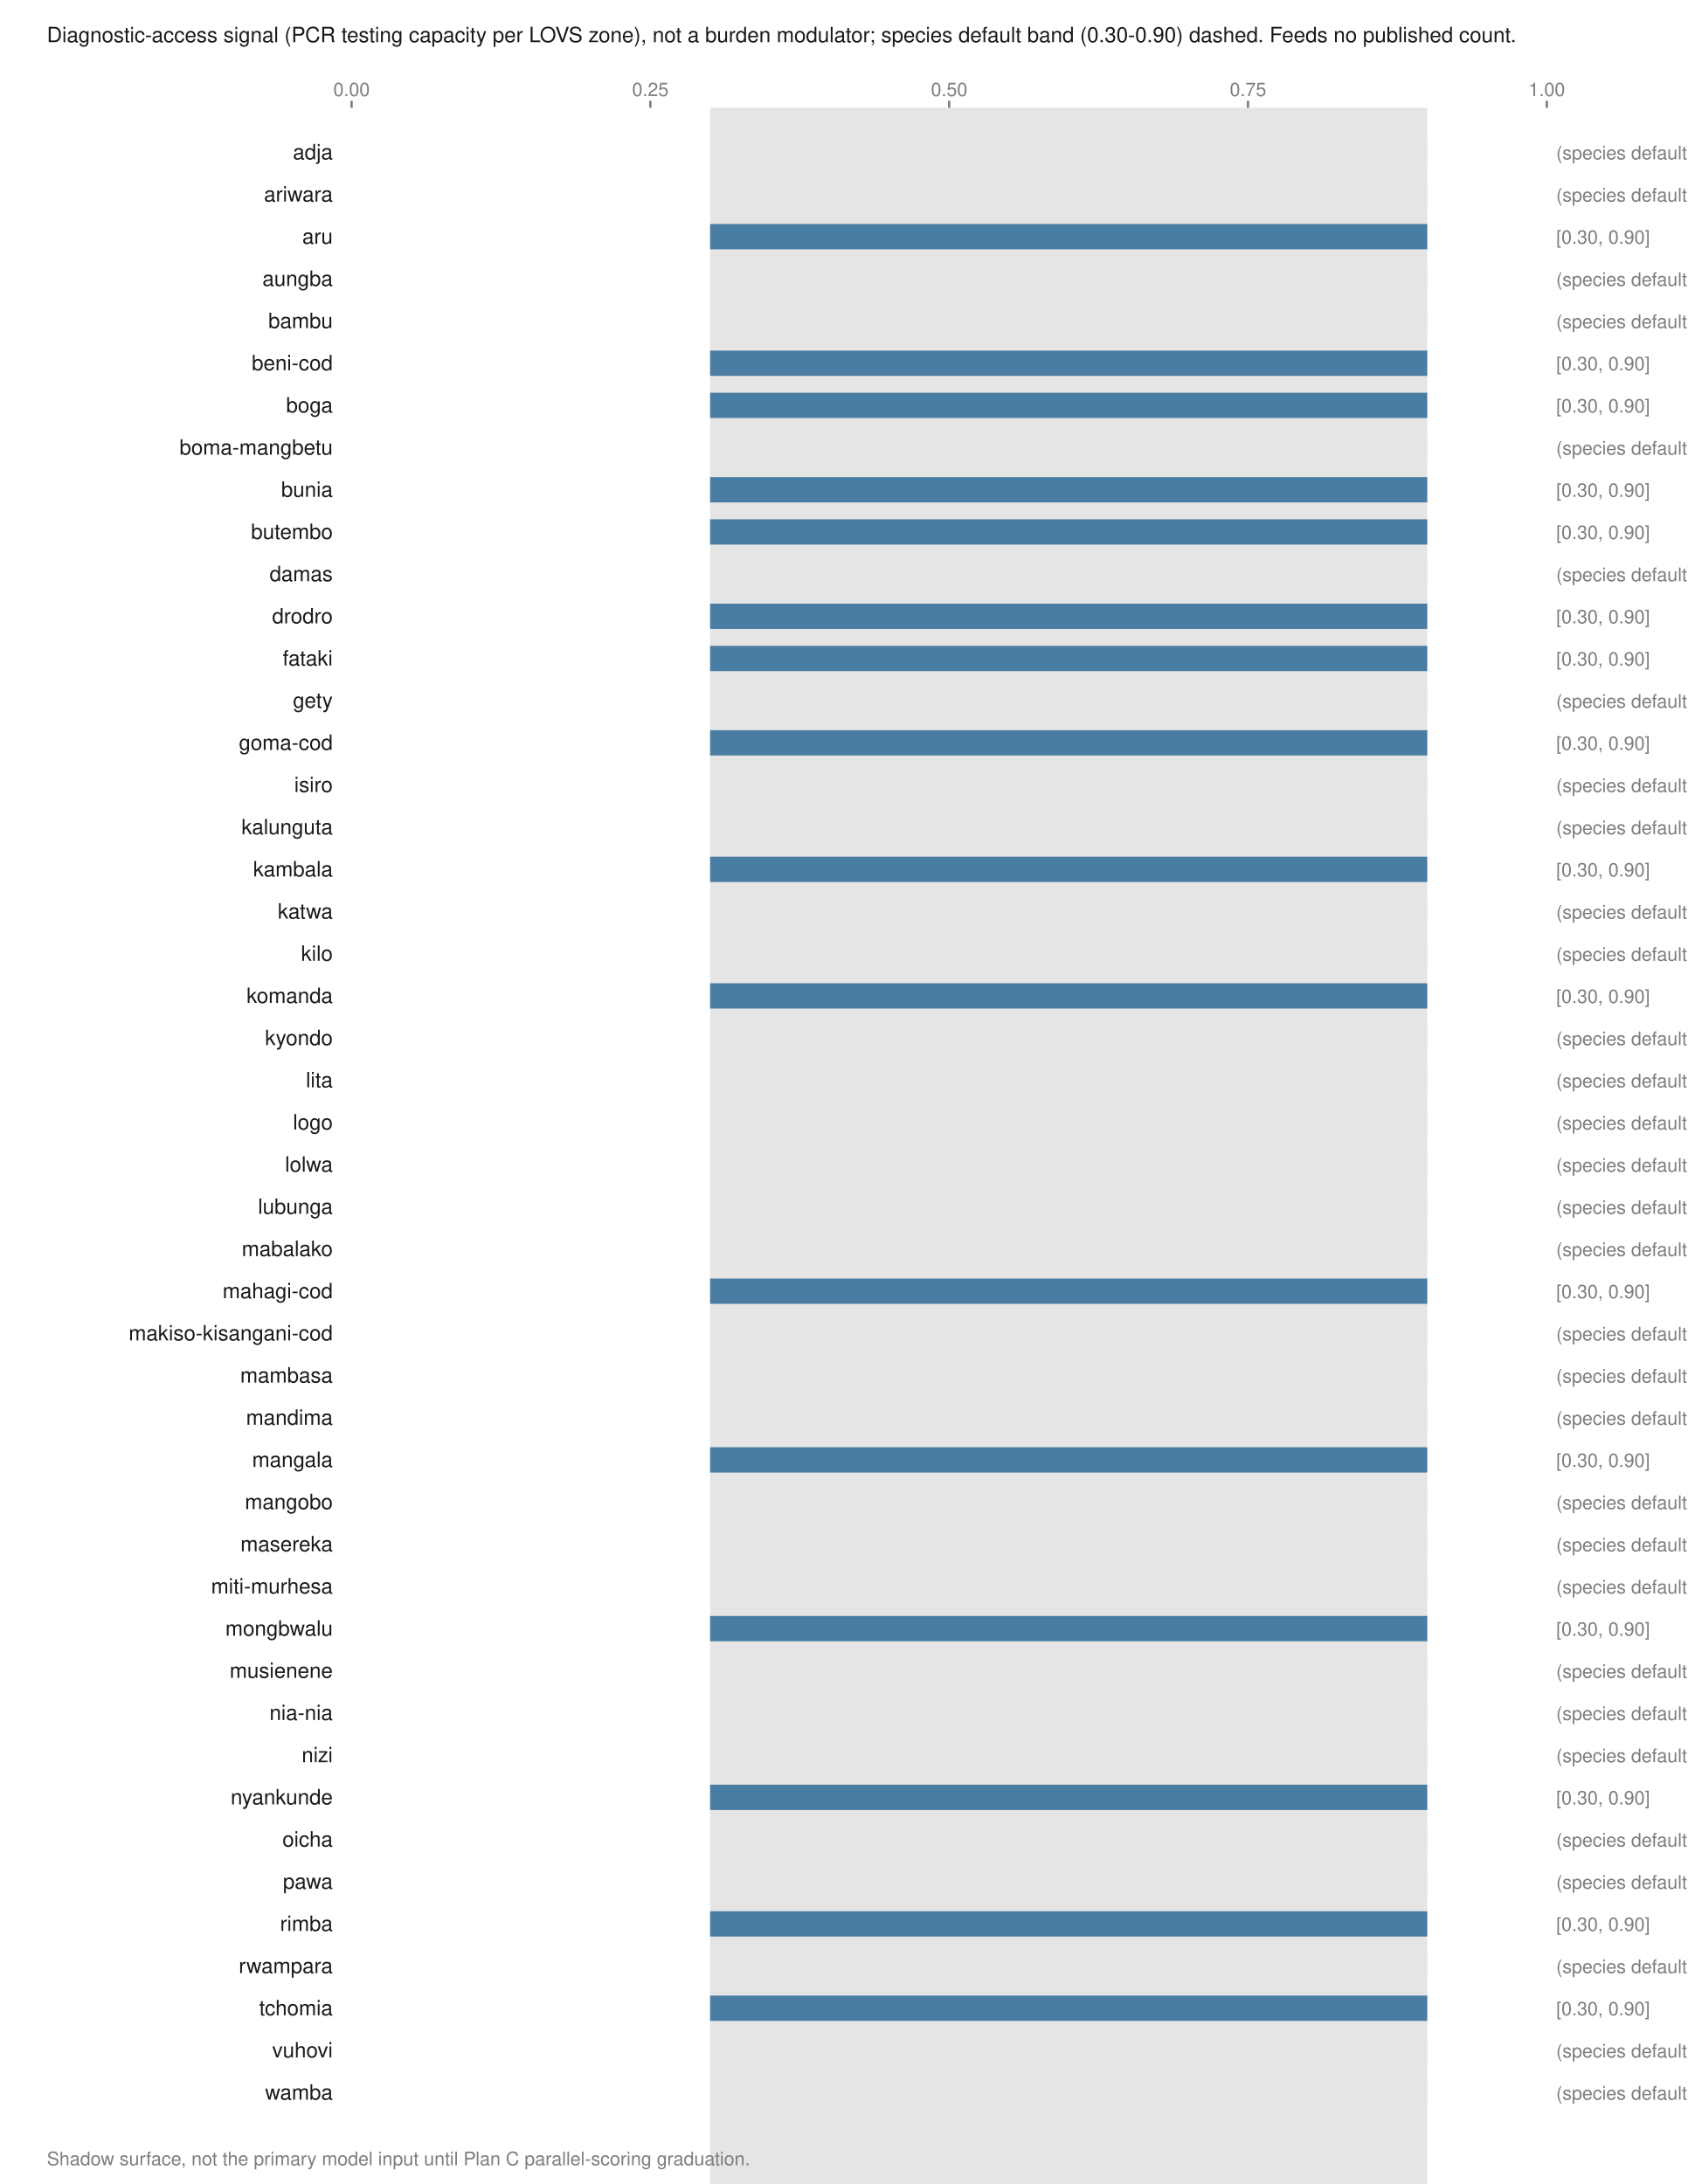
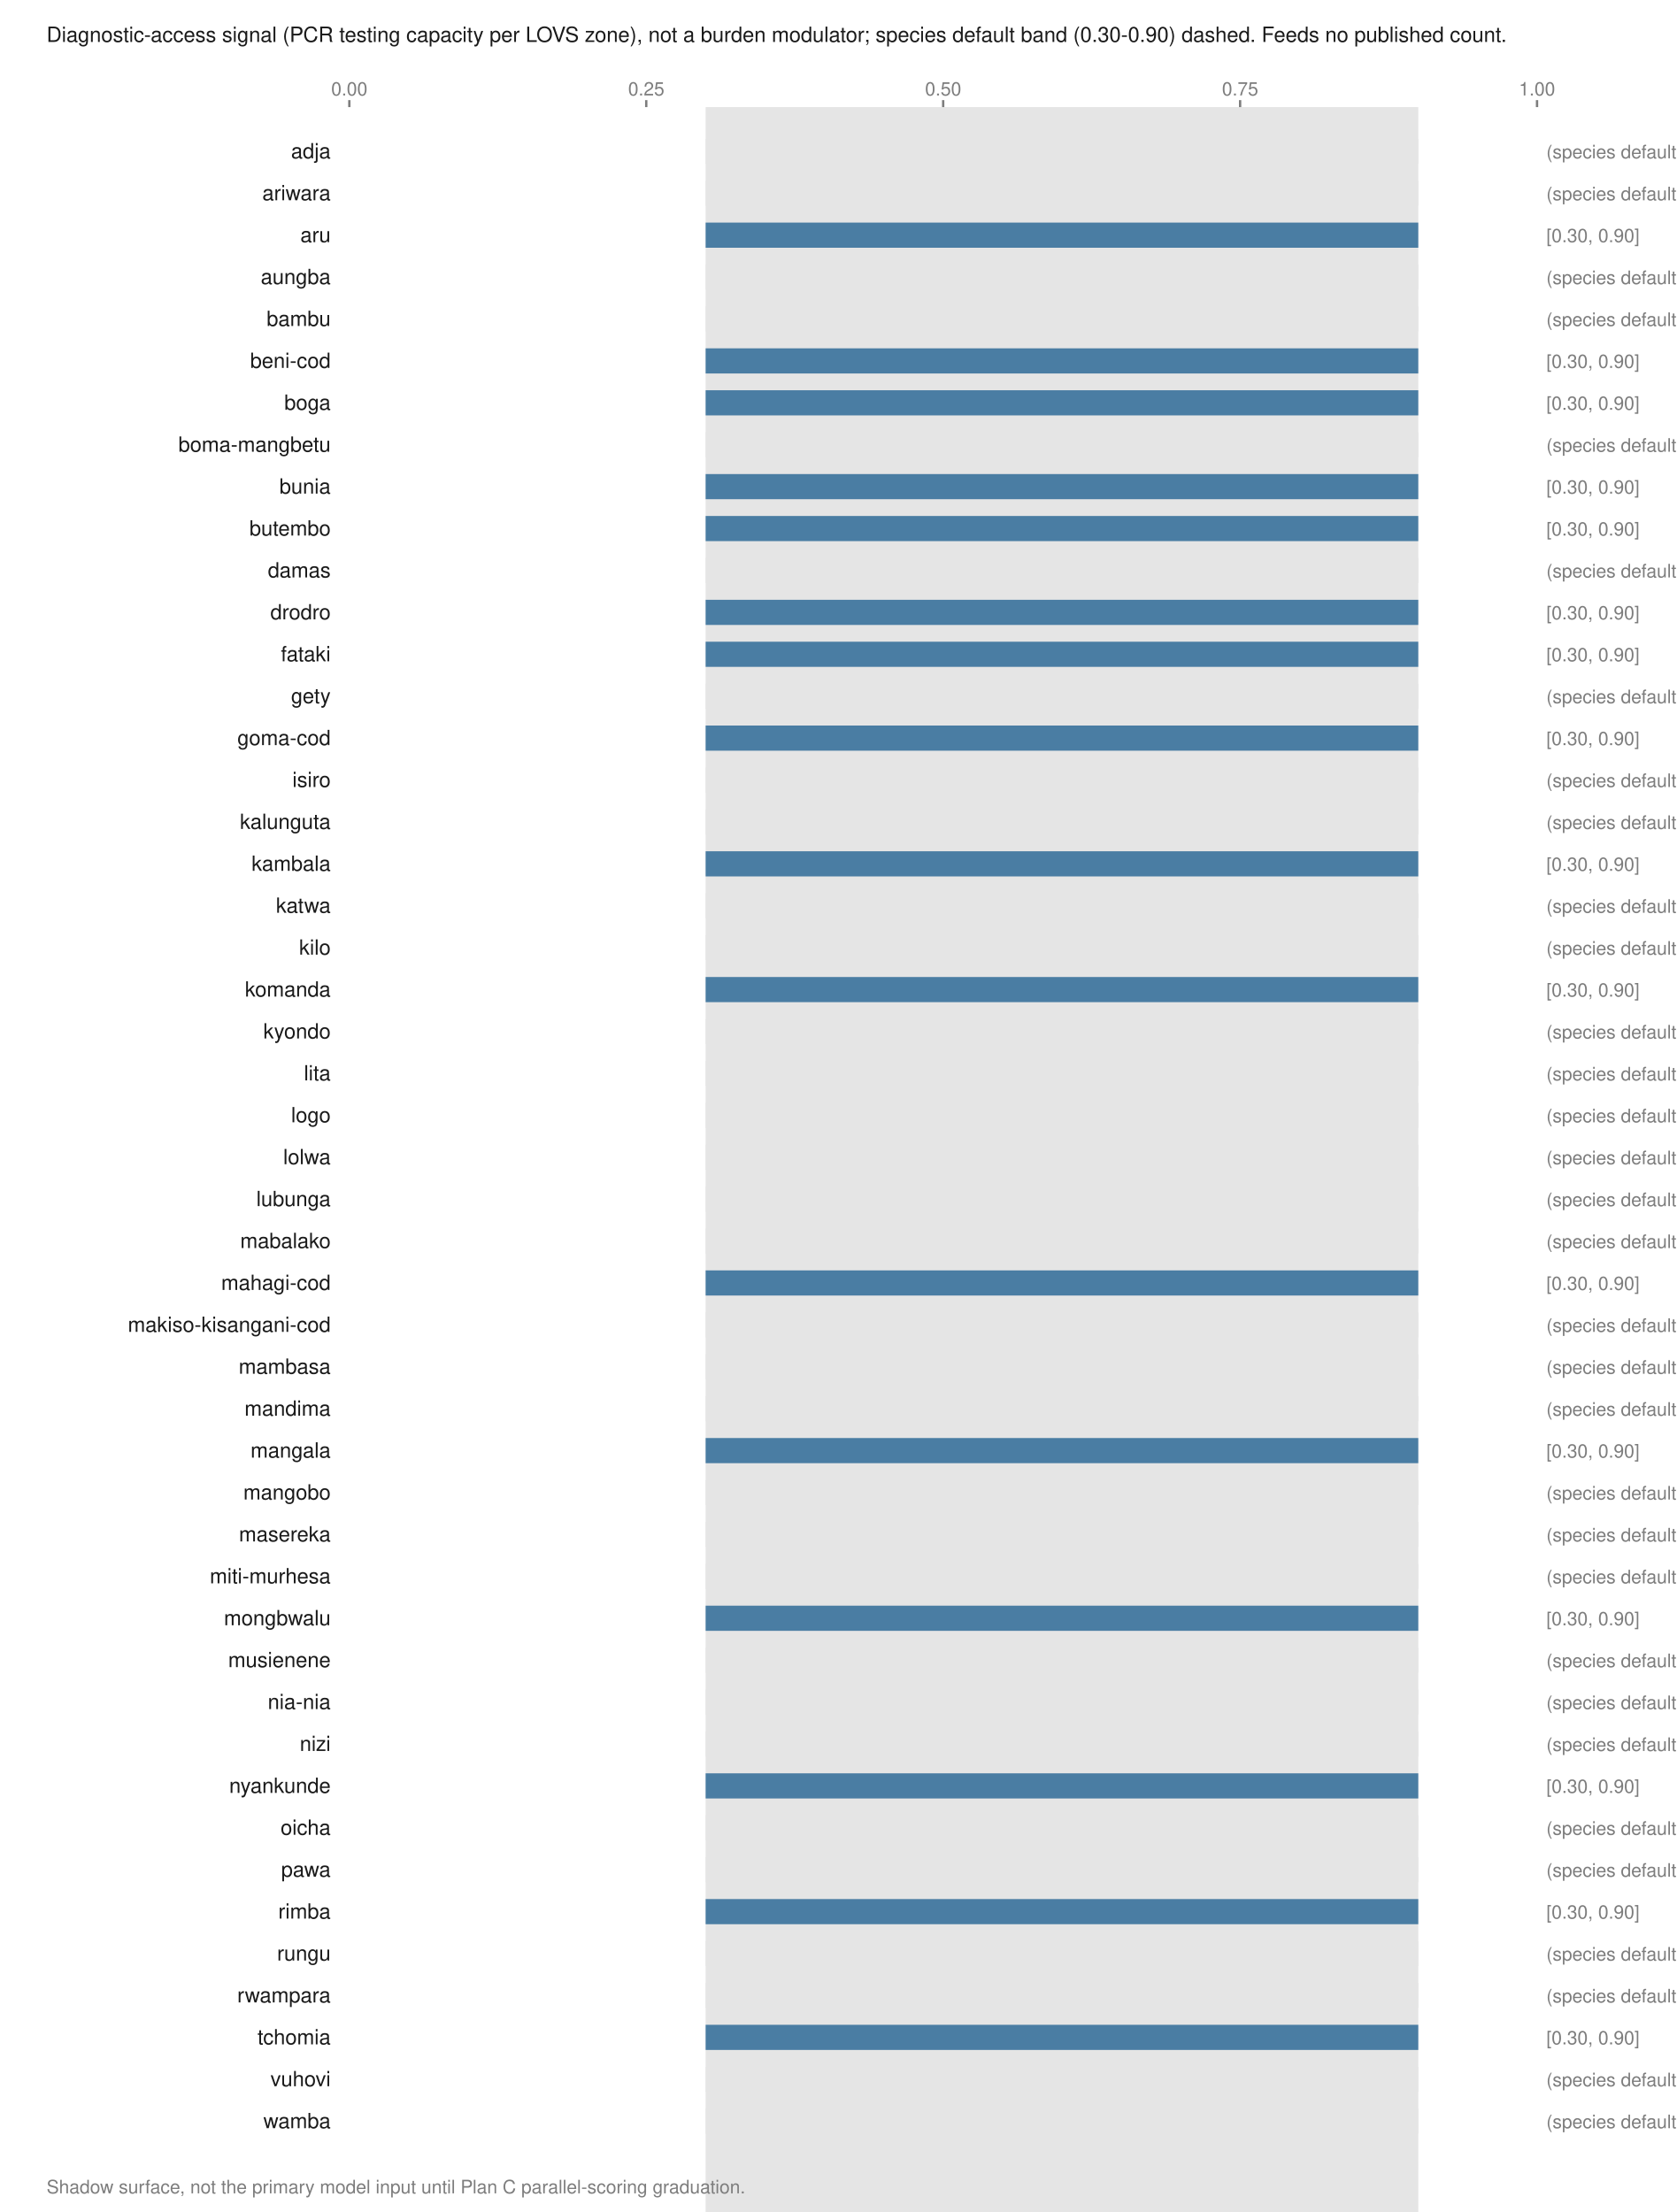
- <svg xmlns="http://www.w3.org/2000/svg" viewBox="0 0 720 932" width="720" height="932" role="img" aria-labelledby="t">
+ <svg xmlns="http://www.w3.org/2000/svg" viewBox="0 0 720 950" width="720" height="950" role="img" aria-labelledby="t">
  <text x="20.0" y="18.0" font-family="Helvetica,Arial,sans-serif" font-size="9" fill="#1a1a1a" font-weight="normal" text-anchor="start">Diagnostic-access signal (PCR testing capacity per LOVS zone), not a burden modulator; species default band (0.30-0.90) dashed. Feeds no published count.</text>
-   <rect x="303.0" y="46.0" width="306.0" height="902.0" fill="#e5e5e5" />
+   <rect x="303.0" y="46.0" width="306.0" height="920.0" fill="#e5e5e5" />
  <line x1="150.0" y1="43.0" x2="150.0" y2="46.0" stroke="#7d7d7d" stroke-width="1" />
  <text x="150.0" y="41.0" font-family="Helvetica,Arial,sans-serif" font-size="8" fill="#7d7d7d" font-weight="normal" text-anchor="middle">0.00</text>
  <line x1="277.5" y1="43.0" x2="277.5" y2="46.0" stroke="#7d7d7d" stroke-width="1" />
  <text x="277.5" y="41.0" font-family="Helvetica,Arial,sans-serif" font-size="8" fill="#7d7d7d" font-weight="normal" text-anchor="middle">0.25</text>
  <line x1="405.0" y1="43.0" x2="405.0" y2="46.0" stroke="#7d7d7d" stroke-width="1" />
  <text x="405.0" y="41.0" font-family="Helvetica,Arial,sans-serif" font-size="8" fill="#7d7d7d" font-weight="normal" text-anchor="middle">0.50</text>
  <line x1="532.5" y1="43.0" x2="532.5" y2="46.0" stroke="#7d7d7d" stroke-width="1" />
  <text x="532.5" y="41.0" font-family="Helvetica,Arial,sans-serif" font-size="8" fill="#7d7d7d" font-weight="normal" text-anchor="middle">0.75</text>
  <line x1="660.0" y1="43.0" x2="660.0" y2="46.0" stroke="#7d7d7d" stroke-width="1" />
  <text x="660.0" y="41.0" font-family="Helvetica,Arial,sans-serif" font-size="8" fill="#7d7d7d" font-weight="normal" text-anchor="middle">1.00</text>
  <text x="142.0" y="68.0" font-family="Helvetica,Arial,sans-serif" font-size="9" fill="#1a1a1a" font-weight="normal" text-anchor="end">adja</text>
  <rect x="303.0" y="59.6" width="306.0" height="10.8" fill="#e5e5e5" />
  <text x="664.0" y="68.0" font-family="Helvetica,Arial,sans-serif" font-size="8" fill="#7d7d7d" font-weight="normal" text-anchor="start">(species default)</text>
  <text x="142.0" y="86.0" font-family="Helvetica,Arial,sans-serif" font-size="9" fill="#1a1a1a" font-weight="normal" text-anchor="end">ariwara</text>
  <rect x="303.0" y="77.6" width="306.0" height="10.8" fill="#e5e5e5" />
  <text x="664.0" y="86.0" font-family="Helvetica,Arial,sans-serif" font-size="8" fill="#7d7d7d" font-weight="normal" text-anchor="start">(species default)</text>
  <text x="142.0" y="104.0" font-family="Helvetica,Arial,sans-serif" font-size="9" fill="#1a1a1a" font-weight="normal" text-anchor="end">aru</text>
  <rect x="303.0" y="95.6" width="306.0" height="10.8" fill="#4a7da3" />
  <text x="664.0" y="104.0" font-family="Helvetica,Arial,sans-serif" font-size="8" fill="#7d7d7d" font-weight="normal" text-anchor="start">[0.30, 0.90]</text>
  <text x="142.0" y="122.0" font-family="Helvetica,Arial,sans-serif" font-size="9" fill="#1a1a1a" font-weight="normal" text-anchor="end">aungba</text>
  <rect x="303.0" y="113.6" width="306.0" height="10.8" fill="#e5e5e5" />
  <text x="664.0" y="122.0" font-family="Helvetica,Arial,sans-serif" font-size="8" fill="#7d7d7d" font-weight="normal" text-anchor="start">(species default)</text>
  <text x="142.0" y="140.0" font-family="Helvetica,Arial,sans-serif" font-size="9" fill="#1a1a1a" font-weight="normal" text-anchor="end">bambu</text>
  <rect x="303.0" y="131.6" width="306.0" height="10.8" fill="#e5e5e5" />
  <text x="664.0" y="140.0" font-family="Helvetica,Arial,sans-serif" font-size="8" fill="#7d7d7d" font-weight="normal" text-anchor="start">(species default)</text>
  <text x="142.0" y="158.0" font-family="Helvetica,Arial,sans-serif" font-size="9" fill="#1a1a1a" font-weight="normal" text-anchor="end">beni-cod</text>
  <rect x="303.0" y="149.6" width="306.0" height="10.8" fill="#4a7da3" />
  <text x="664.0" y="158.0" font-family="Helvetica,Arial,sans-serif" font-size="8" fill="#7d7d7d" font-weight="normal" text-anchor="start">[0.30, 0.90]</text>
  <text x="142.0" y="176.0" font-family="Helvetica,Arial,sans-serif" font-size="9" fill="#1a1a1a" font-weight="normal" text-anchor="end">boga</text>
  <rect x="303.0" y="167.6" width="306.0" height="10.8" fill="#4a7da3" />
  <text x="664.0" y="176.0" font-family="Helvetica,Arial,sans-serif" font-size="8" fill="#7d7d7d" font-weight="normal" text-anchor="start">[0.30, 0.90]</text>
  <text x="142.0" y="194.0" font-family="Helvetica,Arial,sans-serif" font-size="9" fill="#1a1a1a" font-weight="normal" text-anchor="end">boma-mangbetu</text>
  <rect x="303.0" y="185.6" width="306.0" height="10.8" fill="#e5e5e5" />
  <text x="664.0" y="194.0" font-family="Helvetica,Arial,sans-serif" font-size="8" fill="#7d7d7d" font-weight="normal" text-anchor="start">(species default)</text>
  <text x="142.0" y="212.0" font-family="Helvetica,Arial,sans-serif" font-size="9" fill="#1a1a1a" font-weight="normal" text-anchor="end">bunia</text>
  <rect x="303.0" y="203.6" width="306.0" height="10.8" fill="#4a7da3" />
  <text x="664.0" y="212.0" font-family="Helvetica,Arial,sans-serif" font-size="8" fill="#7d7d7d" font-weight="normal" text-anchor="start">[0.30, 0.90]</text>
  <text x="142.0" y="230.0" font-family="Helvetica,Arial,sans-serif" font-size="9" fill="#1a1a1a" font-weight="normal" text-anchor="end">butembo</text>
  <rect x="303.0" y="221.6" width="306.0" height="10.8" fill="#4a7da3" />
  <text x="664.0" y="230.0" font-family="Helvetica,Arial,sans-serif" font-size="8" fill="#7d7d7d" font-weight="normal" text-anchor="start">[0.30, 0.90]</text>
  <text x="142.0" y="248.0" font-family="Helvetica,Arial,sans-serif" font-size="9" fill="#1a1a1a" font-weight="normal" text-anchor="end">damas</text>
  <rect x="303.0" y="239.6" width="306.0" height="10.8" fill="#e5e5e5" />
  <text x="664.0" y="248.0" font-family="Helvetica,Arial,sans-serif" font-size="8" fill="#7d7d7d" font-weight="normal" text-anchor="start">(species default)</text>
  <text x="142.0" y="266.0" font-family="Helvetica,Arial,sans-serif" font-size="9" fill="#1a1a1a" font-weight="normal" text-anchor="end">drodro</text>
  <rect x="303.0" y="257.6" width="306.0" height="10.8" fill="#4a7da3" />
  <text x="664.0" y="266.0" font-family="Helvetica,Arial,sans-serif" font-size="8" fill="#7d7d7d" font-weight="normal" text-anchor="start">[0.30, 0.90]</text>
  <text x="142.0" y="284.0" font-family="Helvetica,Arial,sans-serif" font-size="9" fill="#1a1a1a" font-weight="normal" text-anchor="end">fataki</text>
  <rect x="303.0" y="275.6" width="306.0" height="10.8" fill="#4a7da3" />
  <text x="664.0" y="284.0" font-family="Helvetica,Arial,sans-serif" font-size="8" fill="#7d7d7d" font-weight="normal" text-anchor="start">[0.30, 0.90]</text>
  <text x="142.0" y="302.0" font-family="Helvetica,Arial,sans-serif" font-size="9" fill="#1a1a1a" font-weight="normal" text-anchor="end">gety</text>
  <rect x="303.0" y="293.6" width="306.0" height="10.8" fill="#e5e5e5" />
  <text x="664.0" y="302.0" font-family="Helvetica,Arial,sans-serif" font-size="8" fill="#7d7d7d" font-weight="normal" text-anchor="start">(species default)</text>
  <text x="142.0" y="320.0" font-family="Helvetica,Arial,sans-serif" font-size="9" fill="#1a1a1a" font-weight="normal" text-anchor="end">goma-cod</text>
  <rect x="303.0" y="311.6" width="306.0" height="10.8" fill="#4a7da3" />
  <text x="664.0" y="320.0" font-family="Helvetica,Arial,sans-serif" font-size="8" fill="#7d7d7d" font-weight="normal" text-anchor="start">[0.30, 0.90]</text>
  <text x="142.0" y="338.0" font-family="Helvetica,Arial,sans-serif" font-size="9" fill="#1a1a1a" font-weight="normal" text-anchor="end">isiro</text>
  <rect x="303.0" y="329.6" width="306.0" height="10.8" fill="#e5e5e5" />
  <text x="664.0" y="338.0" font-family="Helvetica,Arial,sans-serif" font-size="8" fill="#7d7d7d" font-weight="normal" text-anchor="start">(species default)</text>
  <text x="142.0" y="356.0" font-family="Helvetica,Arial,sans-serif" font-size="9" fill="#1a1a1a" font-weight="normal" text-anchor="end">kalunguta</text>
  <rect x="303.0" y="347.6" width="306.0" height="10.8" fill="#e5e5e5" />
  <text x="664.0" y="356.0" font-family="Helvetica,Arial,sans-serif" font-size="8" fill="#7d7d7d" font-weight="normal" text-anchor="start">(species default)</text>
  <text x="142.0" y="374.0" font-family="Helvetica,Arial,sans-serif" font-size="9" fill="#1a1a1a" font-weight="normal" text-anchor="end">kambala</text>
  <rect x="303.0" y="365.6" width="306.0" height="10.8" fill="#4a7da3" />
  <text x="664.0" y="374.0" font-family="Helvetica,Arial,sans-serif" font-size="8" fill="#7d7d7d" font-weight="normal" text-anchor="start">[0.30, 0.90]</text>
  <text x="142.0" y="392.0" font-family="Helvetica,Arial,sans-serif" font-size="9" fill="#1a1a1a" font-weight="normal" text-anchor="end">katwa</text>
  <rect x="303.0" y="383.6" width="306.0" height="10.8" fill="#e5e5e5" />
  <text x="664.0" y="392.0" font-family="Helvetica,Arial,sans-serif" font-size="8" fill="#7d7d7d" font-weight="normal" text-anchor="start">(species default)</text>
  <text x="142.0" y="410.0" font-family="Helvetica,Arial,sans-serif" font-size="9" fill="#1a1a1a" font-weight="normal" text-anchor="end">kilo</text>
  <rect x="303.0" y="401.6" width="306.0" height="10.8" fill="#e5e5e5" />
  <text x="664.0" y="410.0" font-family="Helvetica,Arial,sans-serif" font-size="8" fill="#7d7d7d" font-weight="normal" text-anchor="start">(species default)</text>
  <text x="142.0" y="428.0" font-family="Helvetica,Arial,sans-serif" font-size="9" fill="#1a1a1a" font-weight="normal" text-anchor="end">komanda</text>
  <rect x="303.0" y="419.6" width="306.0" height="10.8" fill="#4a7da3" />
  <text x="664.0" y="428.0" font-family="Helvetica,Arial,sans-serif" font-size="8" fill="#7d7d7d" font-weight="normal" text-anchor="start">[0.30, 0.90]</text>
  <text x="142.0" y="446.0" font-family="Helvetica,Arial,sans-serif" font-size="9" fill="#1a1a1a" font-weight="normal" text-anchor="end">kyondo</text>
  <rect x="303.0" y="437.6" width="306.0" height="10.8" fill="#e5e5e5" />
  <text x="664.0" y="446.0" font-family="Helvetica,Arial,sans-serif" font-size="8" fill="#7d7d7d" font-weight="normal" text-anchor="start">(species default)</text>
  <text x="142.0" y="464.0" font-family="Helvetica,Arial,sans-serif" font-size="9" fill="#1a1a1a" font-weight="normal" text-anchor="end">lita</text>
  <rect x="303.0" y="455.6" width="306.0" height="10.8" fill="#e5e5e5" />
  <text x="664.0" y="464.0" font-family="Helvetica,Arial,sans-serif" font-size="8" fill="#7d7d7d" font-weight="normal" text-anchor="start">(species default)</text>
  <text x="142.0" y="482.0" font-family="Helvetica,Arial,sans-serif" font-size="9" fill="#1a1a1a" font-weight="normal" text-anchor="end">logo</text>
  <rect x="303.0" y="473.6" width="306.0" height="10.8" fill="#e5e5e5" />
  <text x="664.0" y="482.0" font-family="Helvetica,Arial,sans-serif" font-size="8" fill="#7d7d7d" font-weight="normal" text-anchor="start">(species default)</text>
  <text x="142.0" y="500.0" font-family="Helvetica,Arial,sans-serif" font-size="9" fill="#1a1a1a" font-weight="normal" text-anchor="end">lolwa</text>
  <rect x="303.0" y="491.6" width="306.0" height="10.8" fill="#e5e5e5" />
  <text x="664.0" y="500.0" font-family="Helvetica,Arial,sans-serif" font-size="8" fill="#7d7d7d" font-weight="normal" text-anchor="start">(species default)</text>
  <text x="142.0" y="518.0" font-family="Helvetica,Arial,sans-serif" font-size="9" fill="#1a1a1a" font-weight="normal" text-anchor="end">lubunga</text>
  <rect x="303.0" y="509.6" width="306.0" height="10.8" fill="#e5e5e5" />
  <text x="664.0" y="518.0" font-family="Helvetica,Arial,sans-serif" font-size="8" fill="#7d7d7d" font-weight="normal" text-anchor="start">(species default)</text>
  <text x="142.0" y="536.0" font-family="Helvetica,Arial,sans-serif" font-size="9" fill="#1a1a1a" font-weight="normal" text-anchor="end">mabalako</text>
  <rect x="303.0" y="527.6" width="306.0" height="10.8" fill="#e5e5e5" />
  <text x="664.0" y="536.0" font-family="Helvetica,Arial,sans-serif" font-size="8" fill="#7d7d7d" font-weight="normal" text-anchor="start">(species default)</text>
  <text x="142.0" y="554.0" font-family="Helvetica,Arial,sans-serif" font-size="9" fill="#1a1a1a" font-weight="normal" text-anchor="end">mahagi-cod</text>
  <rect x="303.0" y="545.6" width="306.0" height="10.8" fill="#4a7da3" />
  <text x="664.0" y="554.0" font-family="Helvetica,Arial,sans-serif" font-size="8" fill="#7d7d7d" font-weight="normal" text-anchor="start">[0.30, 0.90]</text>
  <text x="142.0" y="572.0" font-family="Helvetica,Arial,sans-serif" font-size="9" fill="#1a1a1a" font-weight="normal" text-anchor="end">makiso-kisangani-cod</text>
  <rect x="303.0" y="563.6" width="306.0" height="10.8" fill="#e5e5e5" />
  <text x="664.0" y="572.0" font-family="Helvetica,Arial,sans-serif" font-size="8" fill="#7d7d7d" font-weight="normal" text-anchor="start">(species default)</text>
  <text x="142.0" y="590.0" font-family="Helvetica,Arial,sans-serif" font-size="9" fill="#1a1a1a" font-weight="normal" text-anchor="end">mambasa</text>
  <rect x="303.0" y="581.6" width="306.0" height="10.8" fill="#e5e5e5" />
  <text x="664.0" y="590.0" font-family="Helvetica,Arial,sans-serif" font-size="8" fill="#7d7d7d" font-weight="normal" text-anchor="start">(species default)</text>
  <text x="142.0" y="608.0" font-family="Helvetica,Arial,sans-serif" font-size="9" fill="#1a1a1a" font-weight="normal" text-anchor="end">mandima</text>
  <rect x="303.0" y="599.6" width="306.0" height="10.8" fill="#e5e5e5" />
  <text x="664.0" y="608.0" font-family="Helvetica,Arial,sans-serif" font-size="8" fill="#7d7d7d" font-weight="normal" text-anchor="start">(species default)</text>
  <text x="142.0" y="626.0" font-family="Helvetica,Arial,sans-serif" font-size="9" fill="#1a1a1a" font-weight="normal" text-anchor="end">mangala</text>
  <rect x="303.0" y="617.6" width="306.0" height="10.8" fill="#4a7da3" />
  <text x="664.0" y="626.0" font-family="Helvetica,Arial,sans-serif" font-size="8" fill="#7d7d7d" font-weight="normal" text-anchor="start">[0.30, 0.90]</text>
  <text x="142.0" y="644.0" font-family="Helvetica,Arial,sans-serif" font-size="9" fill="#1a1a1a" font-weight="normal" text-anchor="end">mangobo</text>
  <rect x="303.0" y="635.6" width="306.0" height="10.8" fill="#e5e5e5" />
  <text x="664.0" y="644.0" font-family="Helvetica,Arial,sans-serif" font-size="8" fill="#7d7d7d" font-weight="normal" text-anchor="start">(species default)</text>
  <text x="142.0" y="662.0" font-family="Helvetica,Arial,sans-serif" font-size="9" fill="#1a1a1a" font-weight="normal" text-anchor="end">masereka</text>
  <rect x="303.0" y="653.6" width="306.0" height="10.8" fill="#e5e5e5" />
  <text x="664.0" y="662.0" font-family="Helvetica,Arial,sans-serif" font-size="8" fill="#7d7d7d" font-weight="normal" text-anchor="start">(species default)</text>
  <text x="142.0" y="680.0" font-family="Helvetica,Arial,sans-serif" font-size="9" fill="#1a1a1a" font-weight="normal" text-anchor="end">miti-murhesa</text>
  <rect x="303.0" y="671.6" width="306.0" height="10.8" fill="#e5e5e5" />
  <text x="664.0" y="680.0" font-family="Helvetica,Arial,sans-serif" font-size="8" fill="#7d7d7d" font-weight="normal" text-anchor="start">(species default)</text>
  <text x="142.0" y="698.0" font-family="Helvetica,Arial,sans-serif" font-size="9" fill="#1a1a1a" font-weight="normal" text-anchor="end">mongbwalu</text>
  <rect x="303.0" y="689.6" width="306.0" height="10.8" fill="#4a7da3" />
  <text x="664.0" y="698.0" font-family="Helvetica,Arial,sans-serif" font-size="8" fill="#7d7d7d" font-weight="normal" text-anchor="start">[0.30, 0.90]</text>
  <text x="142.0" y="716.0" font-family="Helvetica,Arial,sans-serif" font-size="9" fill="#1a1a1a" font-weight="normal" text-anchor="end">musienene</text>
  <rect x="303.0" y="707.6" width="306.0" height="10.8" fill="#e5e5e5" />
  <text x="664.0" y="716.0" font-family="Helvetica,Arial,sans-serif" font-size="8" fill="#7d7d7d" font-weight="normal" text-anchor="start">(species default)</text>
  <text x="142.0" y="734.0" font-family="Helvetica,Arial,sans-serif" font-size="9" fill="#1a1a1a" font-weight="normal" text-anchor="end">nia-nia</text>
  <rect x="303.0" y="725.6" width="306.0" height="10.8" fill="#e5e5e5" />
  <text x="664.0" y="734.0" font-family="Helvetica,Arial,sans-serif" font-size="8" fill="#7d7d7d" font-weight="normal" text-anchor="start">(species default)</text>
  <text x="142.0" y="752.0" font-family="Helvetica,Arial,sans-serif" font-size="9" fill="#1a1a1a" font-weight="normal" text-anchor="end">nizi</text>
  <rect x="303.0" y="743.6" width="306.0" height="10.8" fill="#e5e5e5" />
  <text x="664.0" y="752.0" font-family="Helvetica,Arial,sans-serif" font-size="8" fill="#7d7d7d" font-weight="normal" text-anchor="start">(species default)</text>
  <text x="142.0" y="770.0" font-family="Helvetica,Arial,sans-serif" font-size="9" fill="#1a1a1a" font-weight="normal" text-anchor="end">nyankunde</text>
  <rect x="303.0" y="761.6" width="306.0" height="10.8" fill="#4a7da3" />
  <text x="664.0" y="770.0" font-family="Helvetica,Arial,sans-serif" font-size="8" fill="#7d7d7d" font-weight="normal" text-anchor="start">[0.30, 0.90]</text>
  <text x="142.0" y="788.0" font-family="Helvetica,Arial,sans-serif" font-size="9" fill="#1a1a1a" font-weight="normal" text-anchor="end">oicha</text>
  <rect x="303.0" y="779.6" width="306.0" height="10.8" fill="#e5e5e5" />
  <text x="664.0" y="788.0" font-family="Helvetica,Arial,sans-serif" font-size="8" fill="#7d7d7d" font-weight="normal" text-anchor="start">(species default)</text>
  <text x="142.0" y="806.0" font-family="Helvetica,Arial,sans-serif" font-size="9" fill="#1a1a1a" font-weight="normal" text-anchor="end">pawa</text>
  <rect x="303.0" y="797.6" width="306.0" height="10.8" fill="#e5e5e5" />
  <text x="664.0" y="806.0" font-family="Helvetica,Arial,sans-serif" font-size="8" fill="#7d7d7d" font-weight="normal" text-anchor="start">(species default)</text>
  <text x="142.0" y="824.0" font-family="Helvetica,Arial,sans-serif" font-size="9" fill="#1a1a1a" font-weight="normal" text-anchor="end">rimba</text>
  <rect x="303.0" y="815.6" width="306.0" height="10.8" fill="#4a7da3" />
  <text x="664.0" y="824.0" font-family="Helvetica,Arial,sans-serif" font-size="8" fill="#7d7d7d" font-weight="normal" text-anchor="start">[0.30, 0.90]</text>
-   <text x="142.0" y="842.0" font-family="Helvetica,Arial,sans-serif" font-size="9" fill="#1a1a1a" font-weight="normal" text-anchor="end">rwampara</text>
+   <text x="142.0" y="842.0" font-family="Helvetica,Arial,sans-serif" font-size="9" fill="#1a1a1a" font-weight="normal" text-anchor="end">rungu</text>
  <rect x="303.0" y="833.6" width="306.0" height="10.8" fill="#e5e5e5" />
  <text x="664.0" y="842.0" font-family="Helvetica,Arial,sans-serif" font-size="8" fill="#7d7d7d" font-weight="normal" text-anchor="start">(species default)</text>
-   <text x="142.0" y="860.0" font-family="Helvetica,Arial,sans-serif" font-size="9" fill="#1a1a1a" font-weight="normal" text-anchor="end">tchomia</text>
-   <rect x="303.0" y="851.6" width="306.0" height="10.8" fill="#4a7da3" />
-   <text x="664.0" y="860.0" font-family="Helvetica,Arial,sans-serif" font-size="8" fill="#7d7d7d" font-weight="normal" text-anchor="start">[0.30, 0.90]</text>
-   <text x="142.0" y="878.0" font-family="Helvetica,Arial,sans-serif" font-size="9" fill="#1a1a1a" font-weight="normal" text-anchor="end">vuhovi</text>
-   <rect x="303.0" y="869.6" width="306.0" height="10.8" fill="#e5e5e5" />
-   <text x="664.0" y="878.0" font-family="Helvetica,Arial,sans-serif" font-size="8" fill="#7d7d7d" font-weight="normal" text-anchor="start">(species default)</text>
-   <text x="142.0" y="896.0" font-family="Helvetica,Arial,sans-serif" font-size="9" fill="#1a1a1a" font-weight="normal" text-anchor="end">wamba</text>
+   <text x="142.0" y="860.0" font-family="Helvetica,Arial,sans-serif" font-size="9" fill="#1a1a1a" font-weight="normal" text-anchor="end">rwampara</text>
+   <rect x="303.0" y="851.6" width="306.0" height="10.8" fill="#e5e5e5" />
+   <text x="664.0" y="860.0" font-family="Helvetica,Arial,sans-serif" font-size="8" fill="#7d7d7d" font-weight="normal" text-anchor="start">(species default)</text>
+   <text x="142.0" y="878.0" font-family="Helvetica,Arial,sans-serif" font-size="9" fill="#1a1a1a" font-weight="normal" text-anchor="end">tchomia</text>
+   <rect x="303.0" y="869.6" width="306.0" height="10.8" fill="#4a7da3" />
+   <text x="664.0" y="878.0" font-family="Helvetica,Arial,sans-serif" font-size="8" fill="#7d7d7d" font-weight="normal" text-anchor="start">[0.30, 0.90]</text>
+   <text x="142.0" y="896.0" font-family="Helvetica,Arial,sans-serif" font-size="9" fill="#1a1a1a" font-weight="normal" text-anchor="end">vuhovi</text>
  <rect x="303.0" y="887.6" width="306.0" height="10.8" fill="#e5e5e5" />
  <text x="664.0" y="896.0" font-family="Helvetica,Arial,sans-serif" font-size="8" fill="#7d7d7d" font-weight="normal" text-anchor="start">(species default)</text>
-   <text x="20.0" y="924.0" font-family="Helvetica,Arial,sans-serif" font-size="8" fill="#7d7d7d" font-weight="normal" text-anchor="start">Shadow surface, not the primary model input until Plan C parallel-scoring graduation.</text>
+   <text x="142.0" y="914.0" font-family="Helvetica,Arial,sans-serif" font-size="9" fill="#1a1a1a" font-weight="normal" text-anchor="end">wamba</text>
+   <rect x="303.0" y="905.6" width="306.0" height="10.8" fill="#e5e5e5" />
+   <text x="664.0" y="914.0" font-family="Helvetica,Arial,sans-serif" font-size="8" fill="#7d7d7d" font-weight="normal" text-anchor="start">(species default)</text>
+   <text x="20.0" y="942.0" font-family="Helvetica,Arial,sans-serif" font-size="8" fill="#7d7d7d" font-weight="normal" text-anchor="start">Shadow surface, not the primary model input until Plan C parallel-scoring graduation.</text>
</svg>
